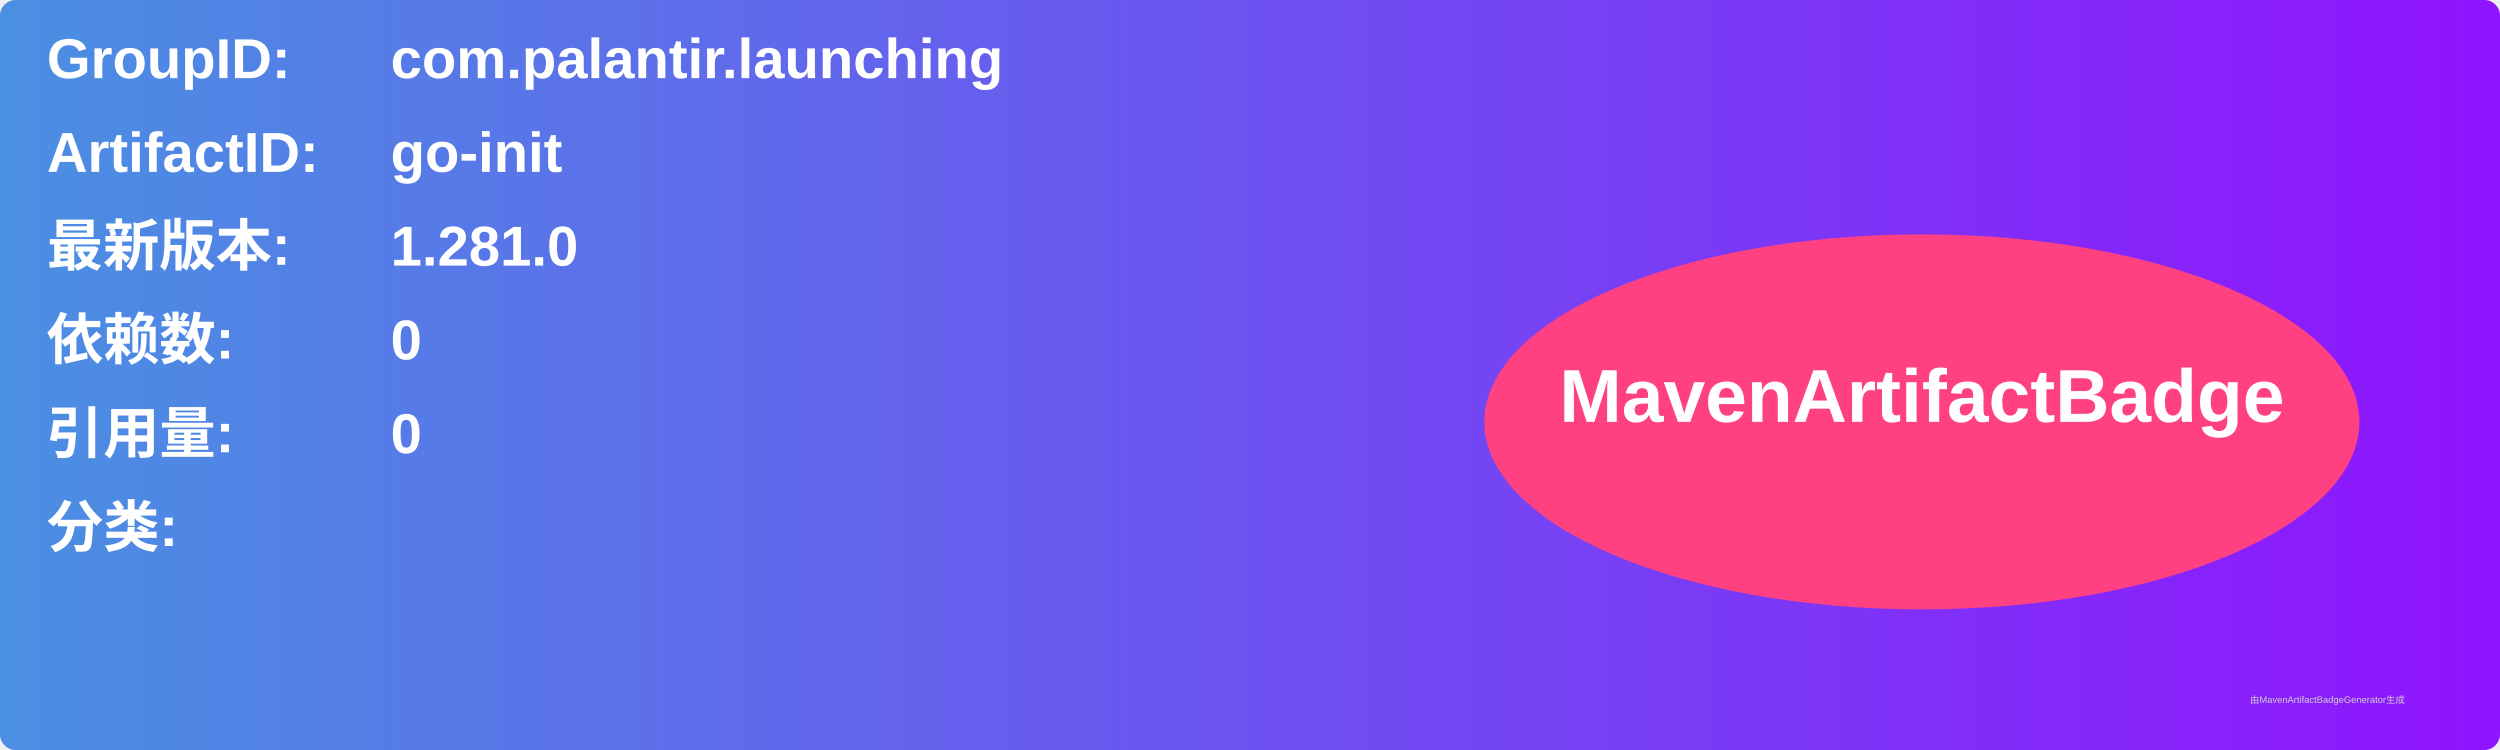
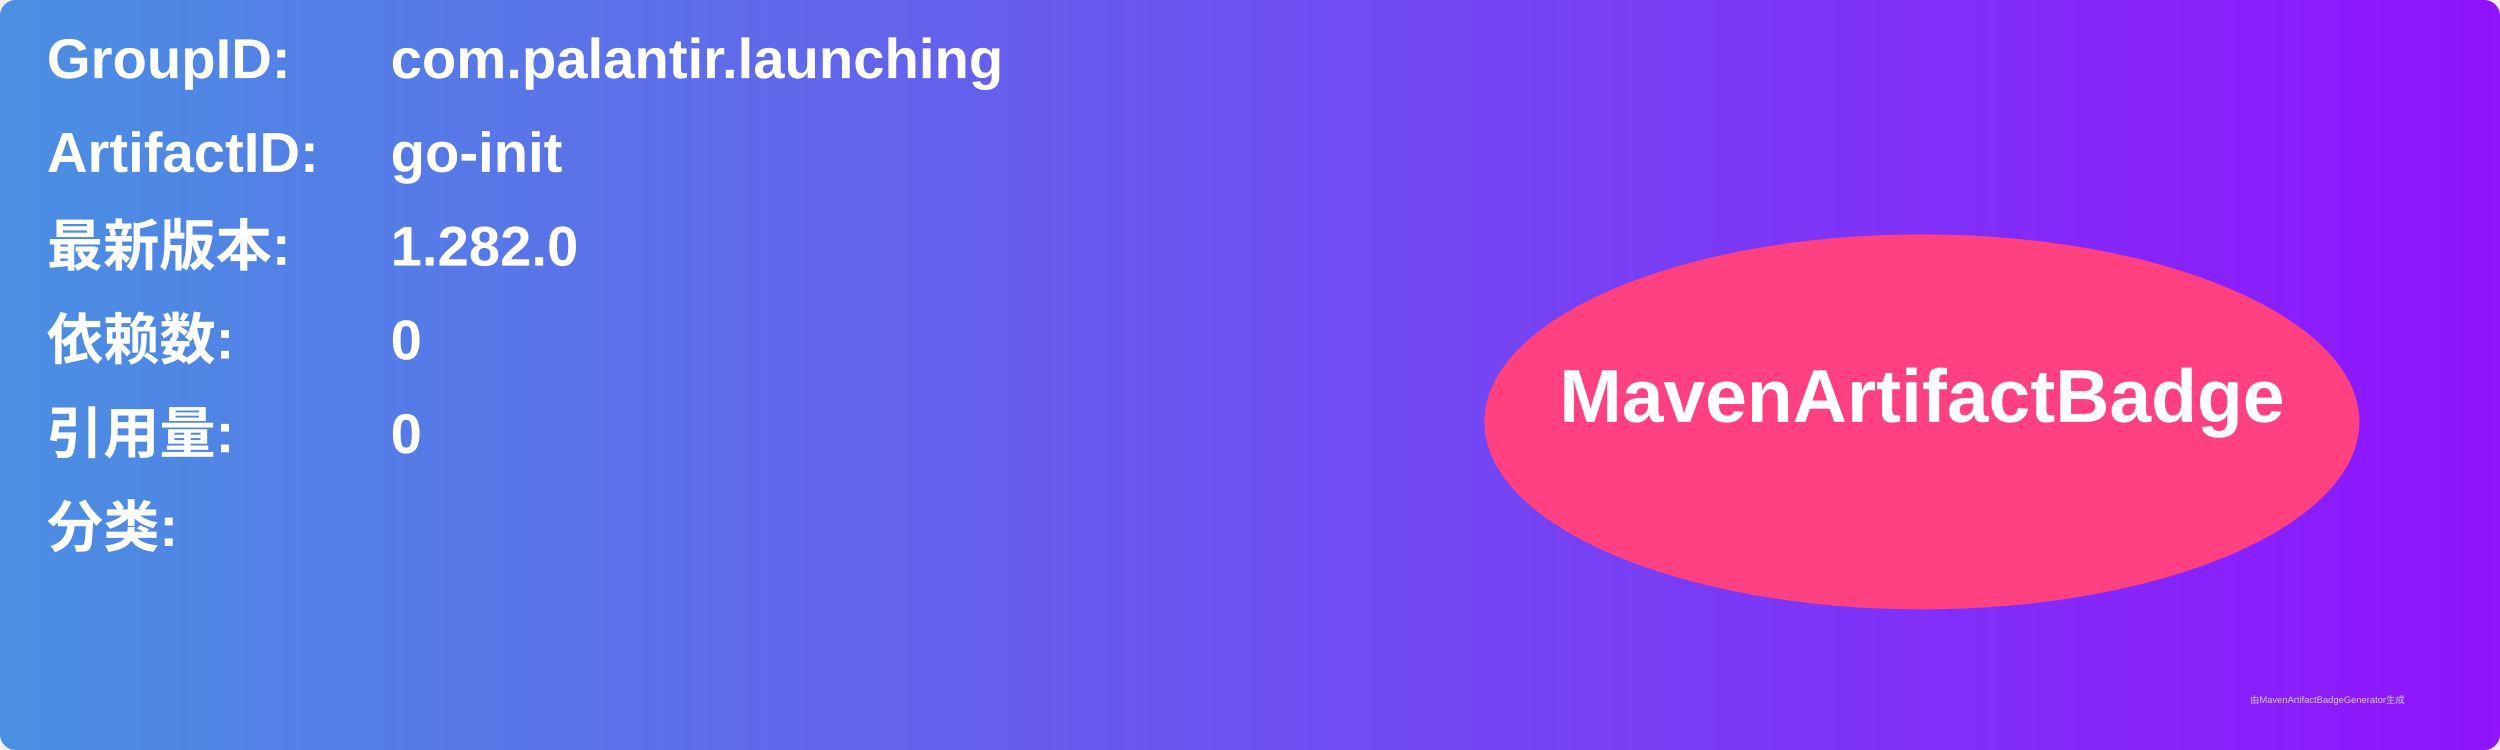
<svg xmlns="http://www.w3.org/2000/svg" width="800" height="240" viewBox="0 0 800 240">
  <linearGradient id="grad" x1="0%" y1="0%" x2="100%" y2="0%">
    <stop offset="0%" stop-color="#4a90e2" />
    <stop offset="100%" stop-color="#9013fe" />
  </linearGradient>
  <rect width="100%" height="100%" rx="5" ry="5" fill="url(#grad)" />
  <g transform="translate(15, 15)">
    <text x="0" y="10" font-family="Arial" font-size="18" fill="white" font-weight="bold" width="260">GroupID:</text>
    <text x="110" y="10" font-family="Arial" font-size="18" fill="white" font-weight="bold" width="460">com.palantir.launching</text>
    <text x="0" y="40" font-family="Arial" font-size="18" fill="white" font-weight="bold" width="260">ArtifactID:</text>
    <text x="110" y="40" font-family="Arial" font-size="18" fill="white" font-weight="bold" width="460">go-init</text>
    <text x="0" y="70" font-family="Arial" font-size="18" fill="white" font-weight="bold">最新版本:</text>
    <text x="110" y="70" font-family="Arial" font-size="18" fill="white" font-weight="bold">
-       <tspan font-weight="bold">1.281.0</tspan>
+       <tspan font-weight="bold">1.282.0</tspan>
    </text>
    <text x="0" y="100" font-family="Arial" font-size="18" fill="white" font-weight="bold">依赖数: </text>
    <text x="110" y="100" font-family="Arial" font-size="18" fill="white">
      <tspan font-weight="bold">0</tspan>
    </text>
    <text x="0" y="130" font-family="Arial" font-size="18" fill="white" font-weight="bold">引用量: </text>
    <text x="110" y="130" font-family="Arial" font-size="18" fill="white">
      <tspan font-weight="bold">0</tspan>
    </text>
    <text x="0" y="160" font-family="Arial" font-size="18" fill="white" font-weight="bold">分类:</text>
    <text x="10" y="190" font-family="Arial" font-size="10" fill="white">
      <tspan font-weight="bold" />
    </text>
    <ellipse cx="600" cy="120" rx="140" ry="60" fill="#ff4081" />
    <text x="600" y="120" text-anchor="middle" font-family="Arial" font-size="24" fill="white" font-weight="bold">MavenArtifactBadge</text>
  </g>
  <text x="720" y="225" font-family="Arial" font-size="3" fill="#d0d0d0">由MavenArtifactBadgeGenerator生成</text>
</svg>
